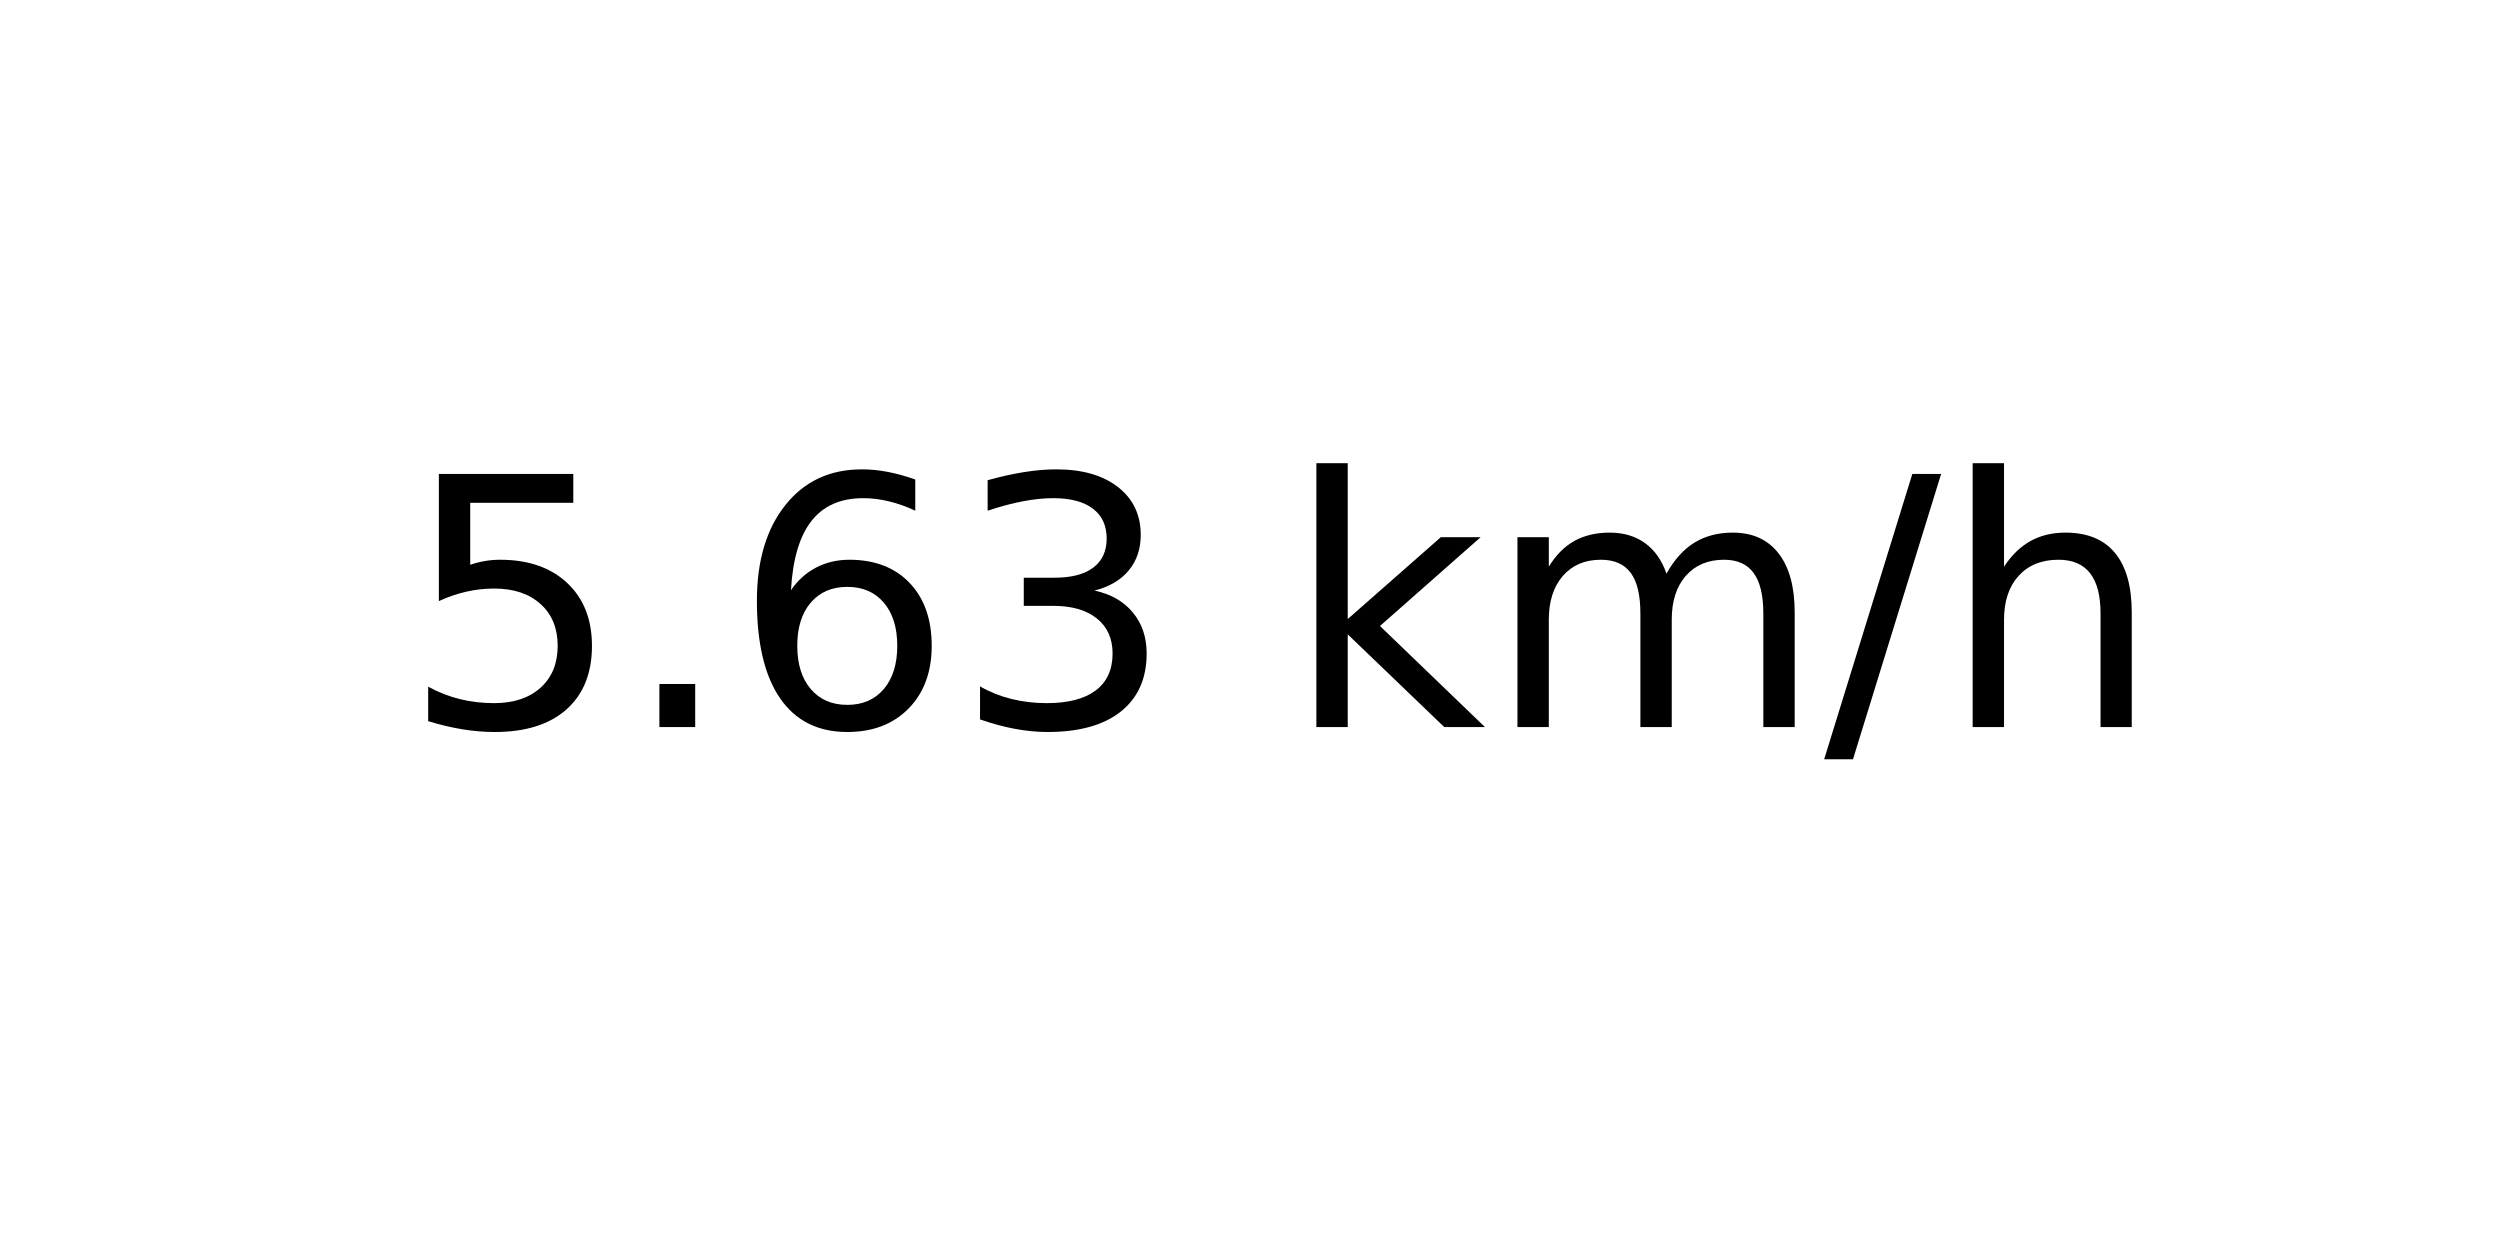
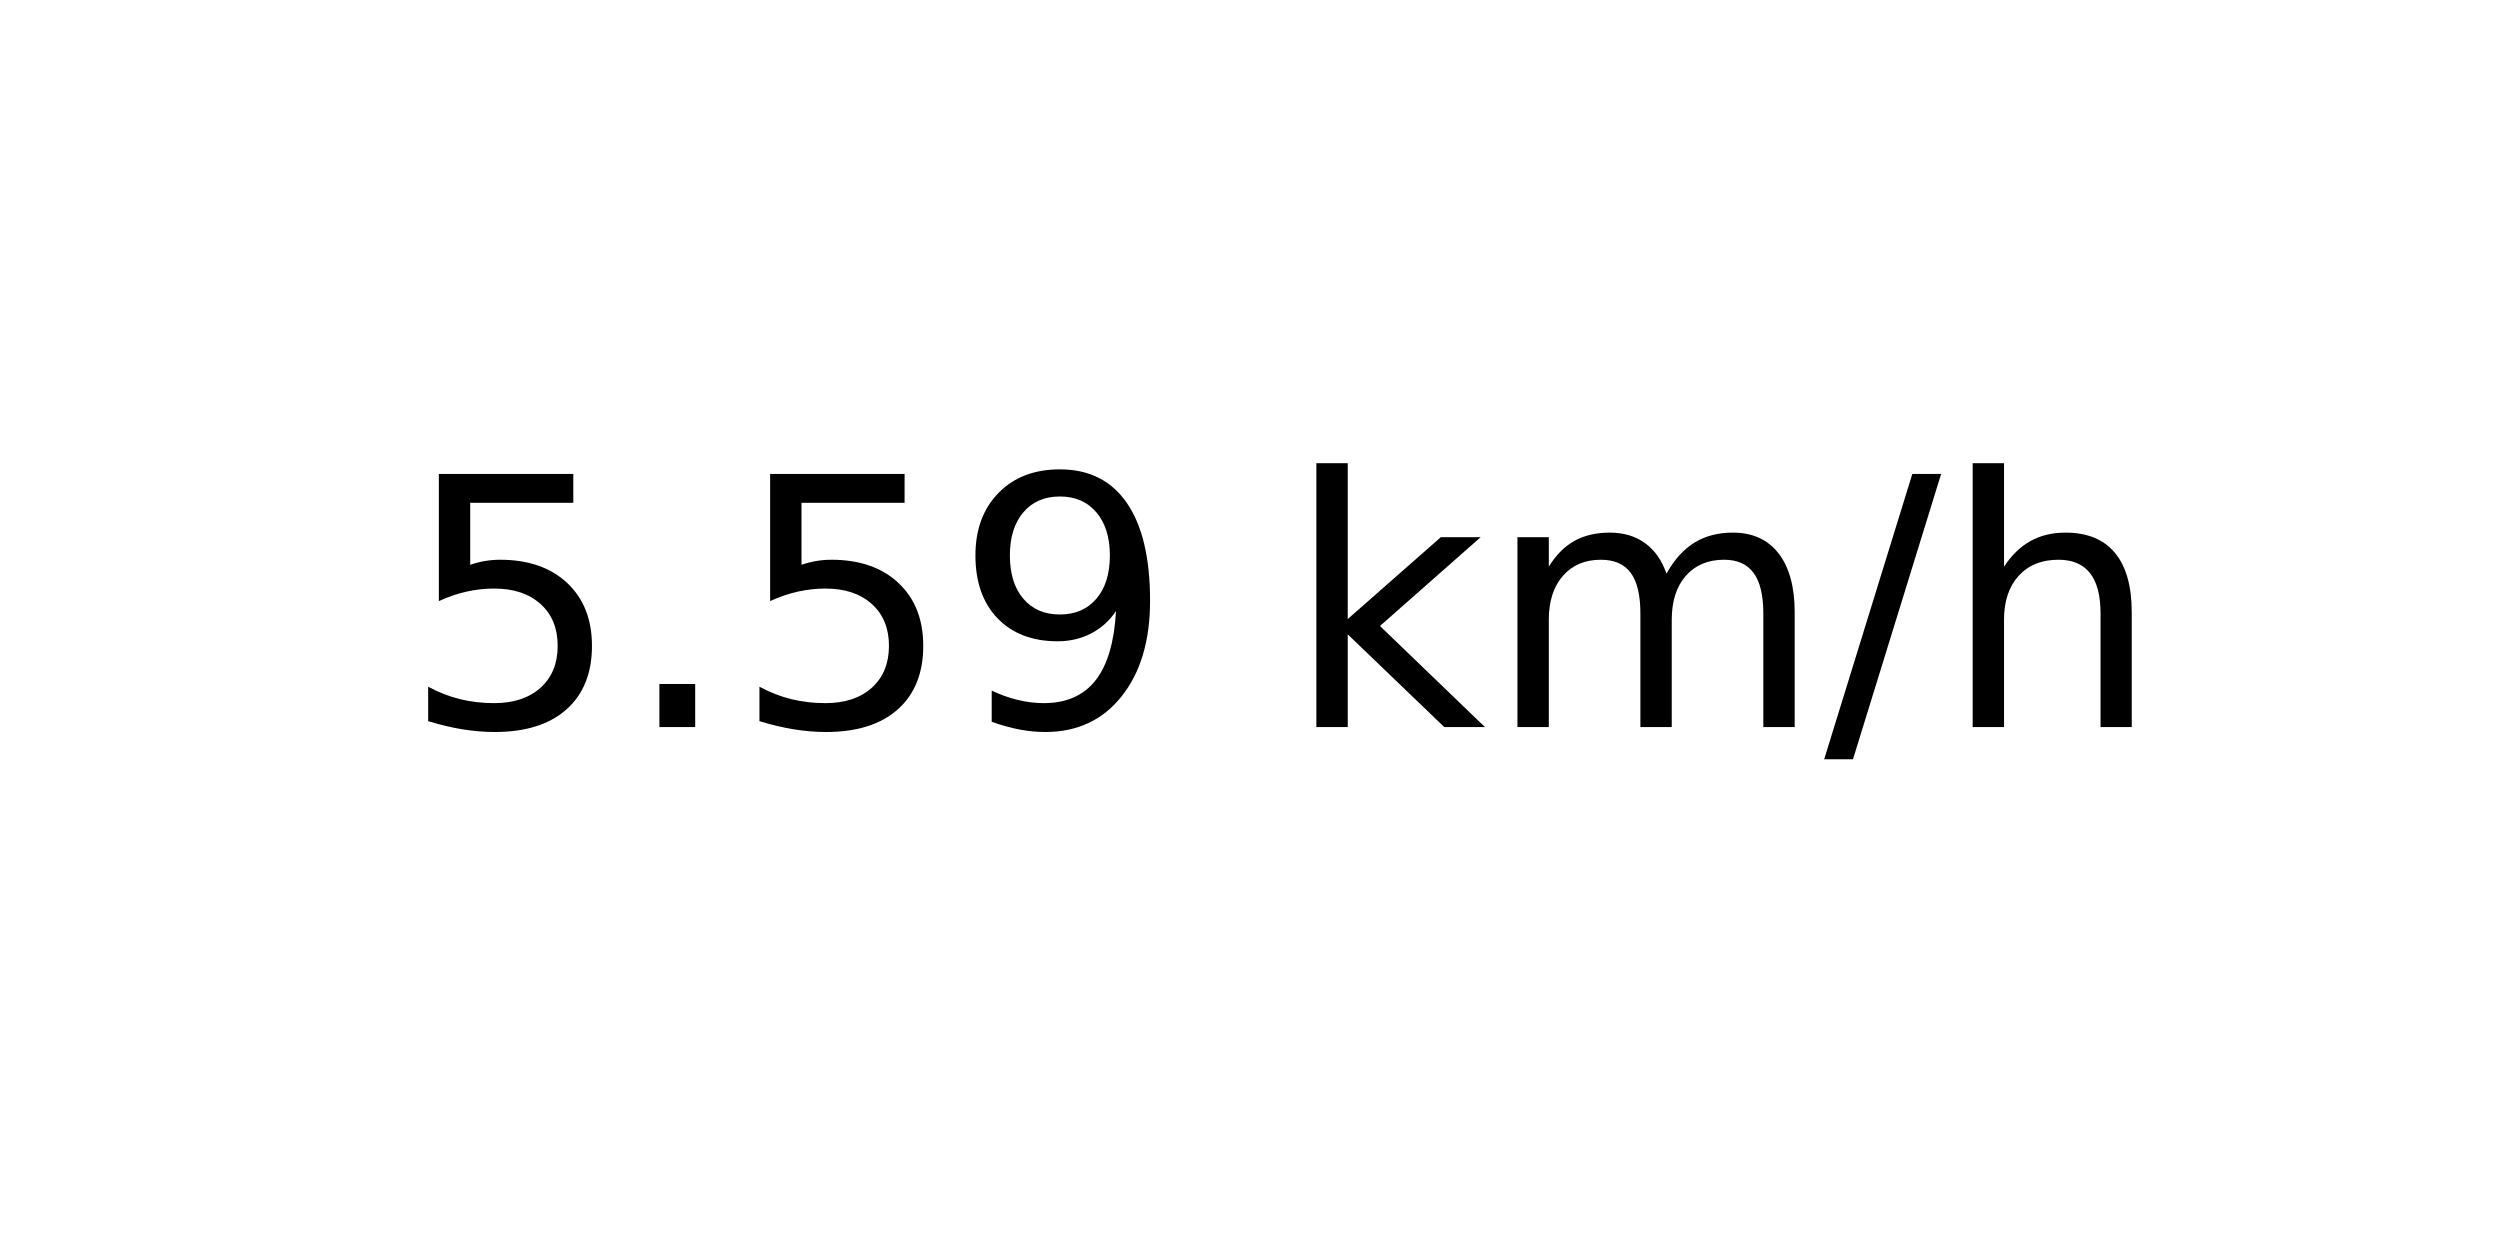
<svg xmlns="http://www.w3.org/2000/svg" xmlns:xlink="http://www.w3.org/1999/xlink" width="72pt" height="36pt" viewBox="0 0 72 36" version="1.1">
  <defs>
    <style type="text/css">*{stroke-linejoin: round; stroke-linecap: butt}</style>
  </defs>
  <g id="figure_1">
    <g id="axes_1">
      <g id="text_1">
        <g transform="translate(11.55937 20.93937) scale(0.1 -0.1)">
          <defs>
            <path id="DejaVuSans-35" d="M 691 4666  L 3169 4666  L 3169 4134  L 1269 4134  L 1269 2991  Q 1406 3038 1543 3061  Q 1681 3084 1819 3084  Q 2600 3084 3056 2656  Q 3513 2228 3513 1497  Q 3513 744 3044 326  Q 2575 -91 1722 -91  Q 1428 -91 1123 -41  Q 819 9 494 109  L 494 744  Q 775 591 1075 516  Q 1375 441 1709 441  Q 2250 441 2565 725  Q 2881 1009 2881 1497  Q 2881 1984 2565 2268  Q 2250 2553 1709 2553  Q 1456 2553 1204 2497  Q 953 2441 691 2322  L 691 4666  z " transform="scale(0.015625)" />
            <path id="DejaVuSans-2e" d="M 684 794  L 1344 794  L 1344 0  L 684 0  L 684 794  z " transform="scale(0.015625)" />
-             <path id="DejaVuSans-36" d="M 2113 2584  Q 1688 2584 1439 2293  Q 1191 2003 1191 1497  Q 1191 994 1439 701  Q 1688 409 2113 409  Q 2538 409 2786 701  Q 3034 994 3034 1497  Q 3034 2003 2786 2293  Q 2538 2584 2113 2584  z M 3366 4563  L 3366 3988  Q 3128 4100 2886 4159  Q 2644 4219 2406 4219  Q 1781 4219 1451 3797  Q 1122 3375 1075 2522  Q 1259 2794 1537 2939  Q 1816 3084 2150 3084  Q 2853 3084 3261 2657  Q 3669 2231 3669 1497  Q 3669 778 3244 343  Q 2819 -91 2113 -91  Q 1303 -91 875 529  Q 447 1150 447 2328  Q 447 3434 972 4092  Q 1497 4750 2381 4750  Q 2619 4750 2861 4703  Q 3103 4656 3366 4563  z " transform="scale(0.015625)" />
-             <path id="DejaVuSans-33" d="M 2597 2516  Q 3050 2419 3304 2112  Q 3559 1806 3559 1356  Q 3559 666 3084 287  Q 2609 -91 1734 -91  Q 1441 -91 1130 -33  Q 819 25 488 141  L 488 750  Q 750 597 1062 519  Q 1375 441 1716 441  Q 2309 441 2620 675  Q 2931 909 2931 1356  Q 2931 1769 2642 2001  Q 2353 2234 1838 2234  L 1294 2234  L 1294 2753  L 1863 2753  Q 2328 2753 2575 2939  Q 2822 3125 2822 3475  Q 2822 3834 2567 4026  Q 2313 4219 1838 4219  Q 1578 4219 1281 4162  Q 984 4106 628 3988  L 628 4550  Q 988 4650 1302 4700  Q 1616 4750 1894 4750  Q 2613 4750 3031 4423  Q 3450 4097 3450 3541  Q 3450 3153 3228 2886  Q 3006 2619 2597 2516  z " transform="scale(0.015625)" />
+             <path id="DejaVuSans-39" d="M 703 97  L 703 672  Q 941 559 1184 500  Q 1428 441 1663 441  Q 2288 441 2617 861  Q 2947 1281 2994 2138  Q 2813 1869 2534 1725  Q 2256 1581 1919 1581  Q 1219 1581 811 2004  Q 403 2428 403 3163  Q 403 3881 828 4315  Q 1253 4750 1959 4750  Q 2769 4750 3195 4129  Q 3622 3509 3622 2328  Q 3622 1225 3098 567  Q 2575 -91 1691 -91  Q 1453 -91 1209 -44  Q 966 3 703 97  z M 1959 2075  Q 2384 2075 2632 2365  Q 2881 2656 2881 3163  Q 2881 3666 2632 3958  Q 2384 4250 1959 4250  Q 1534 4250 1286 3958  Q 1038 3666 1038 3163  Q 1038 2656 1286 2365  Q 1534 2075 1959 2075  z " transform="scale(0.015625)" />
            <path id="DejaVuSans-20" transform="scale(0.015625)" />
            <path id="DejaVuSans-6b" d="M 581 4863  L 1159 4863  L 1159 1991  L 2875 3500  L 3609 3500  L 1753 1863  L 3688 0  L 2938 0  L 1159 1709  L 1159 0  L 581 0  L 581 4863  z " transform="scale(0.015625)" />
            <path id="DejaVuSans-6d" d="M 3328 2828  Q 3544 3216 3844 3400  Q 4144 3584 4550 3584  Q 5097 3584 5394 3201  Q 5691 2819 5691 2113  L 5691 0  L 5113 0  L 5113 2094  Q 5113 2597 4934 2840  Q 4756 3084 4391 3084  Q 3944 3084 3684 2787  Q 3425 2491 3425 1978  L 3425 0  L 2847 0  L 2847 2094  Q 2847 2600 2669 2842  Q 2491 3084 2119 3084  Q 1678 3084 1418 2786  Q 1159 2488 1159 1978  L 1159 0  L 581 0  L 581 3500  L 1159 3500  L 1159 2956  Q 1356 3278 1631 3431  Q 1906 3584 2284 3584  Q 2666 3584 2933 3390  Q 3200 3197 3328 2828  z " transform="scale(0.015625)" />
            <path id="DejaVuSans-2f" d="M 1625 4666  L 2156 4666  L 531 -594  L 0 -594  L 1625 4666  z " transform="scale(0.015625)" />
            <path id="DejaVuSans-68" d="M 3513 2113  L 3513 0  L 2938 0  L 2938 2094  Q 2938 2591 2744 2837  Q 2550 3084 2163 3084  Q 1697 3084 1428 2787  Q 1159 2491 1159 1978  L 1159 0  L 581 0  L 581 4863  L 1159 4863  L 1159 2956  Q 1366 3272 1645 3428  Q 1925 3584 2291 3584  Q 2894 3584 3203 3211  Q 3513 2838 3513 2113  z " transform="scale(0.015625)" />
          </defs>
          <use xlink:href="#DejaVuSans-35" />
          <use xlink:href="#DejaVuSans-2e" x="63.623" />
-           <use xlink:href="#DejaVuSans-36" x="95.41" />
-           <use xlink:href="#DejaVuSans-33" x="159.033" />
+           <use xlink:href="#DejaVuSans-35" x="95.41" />
+           <use xlink:href="#DejaVuSans-39" x="159.033" />
          <use xlink:href="#DejaVuSans-20" x="222.656" />
          <use xlink:href="#DejaVuSans-6b" x="254.443" />
          <use xlink:href="#DejaVuSans-6d" x="312.354" />
          <use xlink:href="#DejaVuSans-2f" x="409.766" />
          <use xlink:href="#DejaVuSans-68" x="443.457" />
        </g>
      </g>
    </g>
  </g>
</svg>
